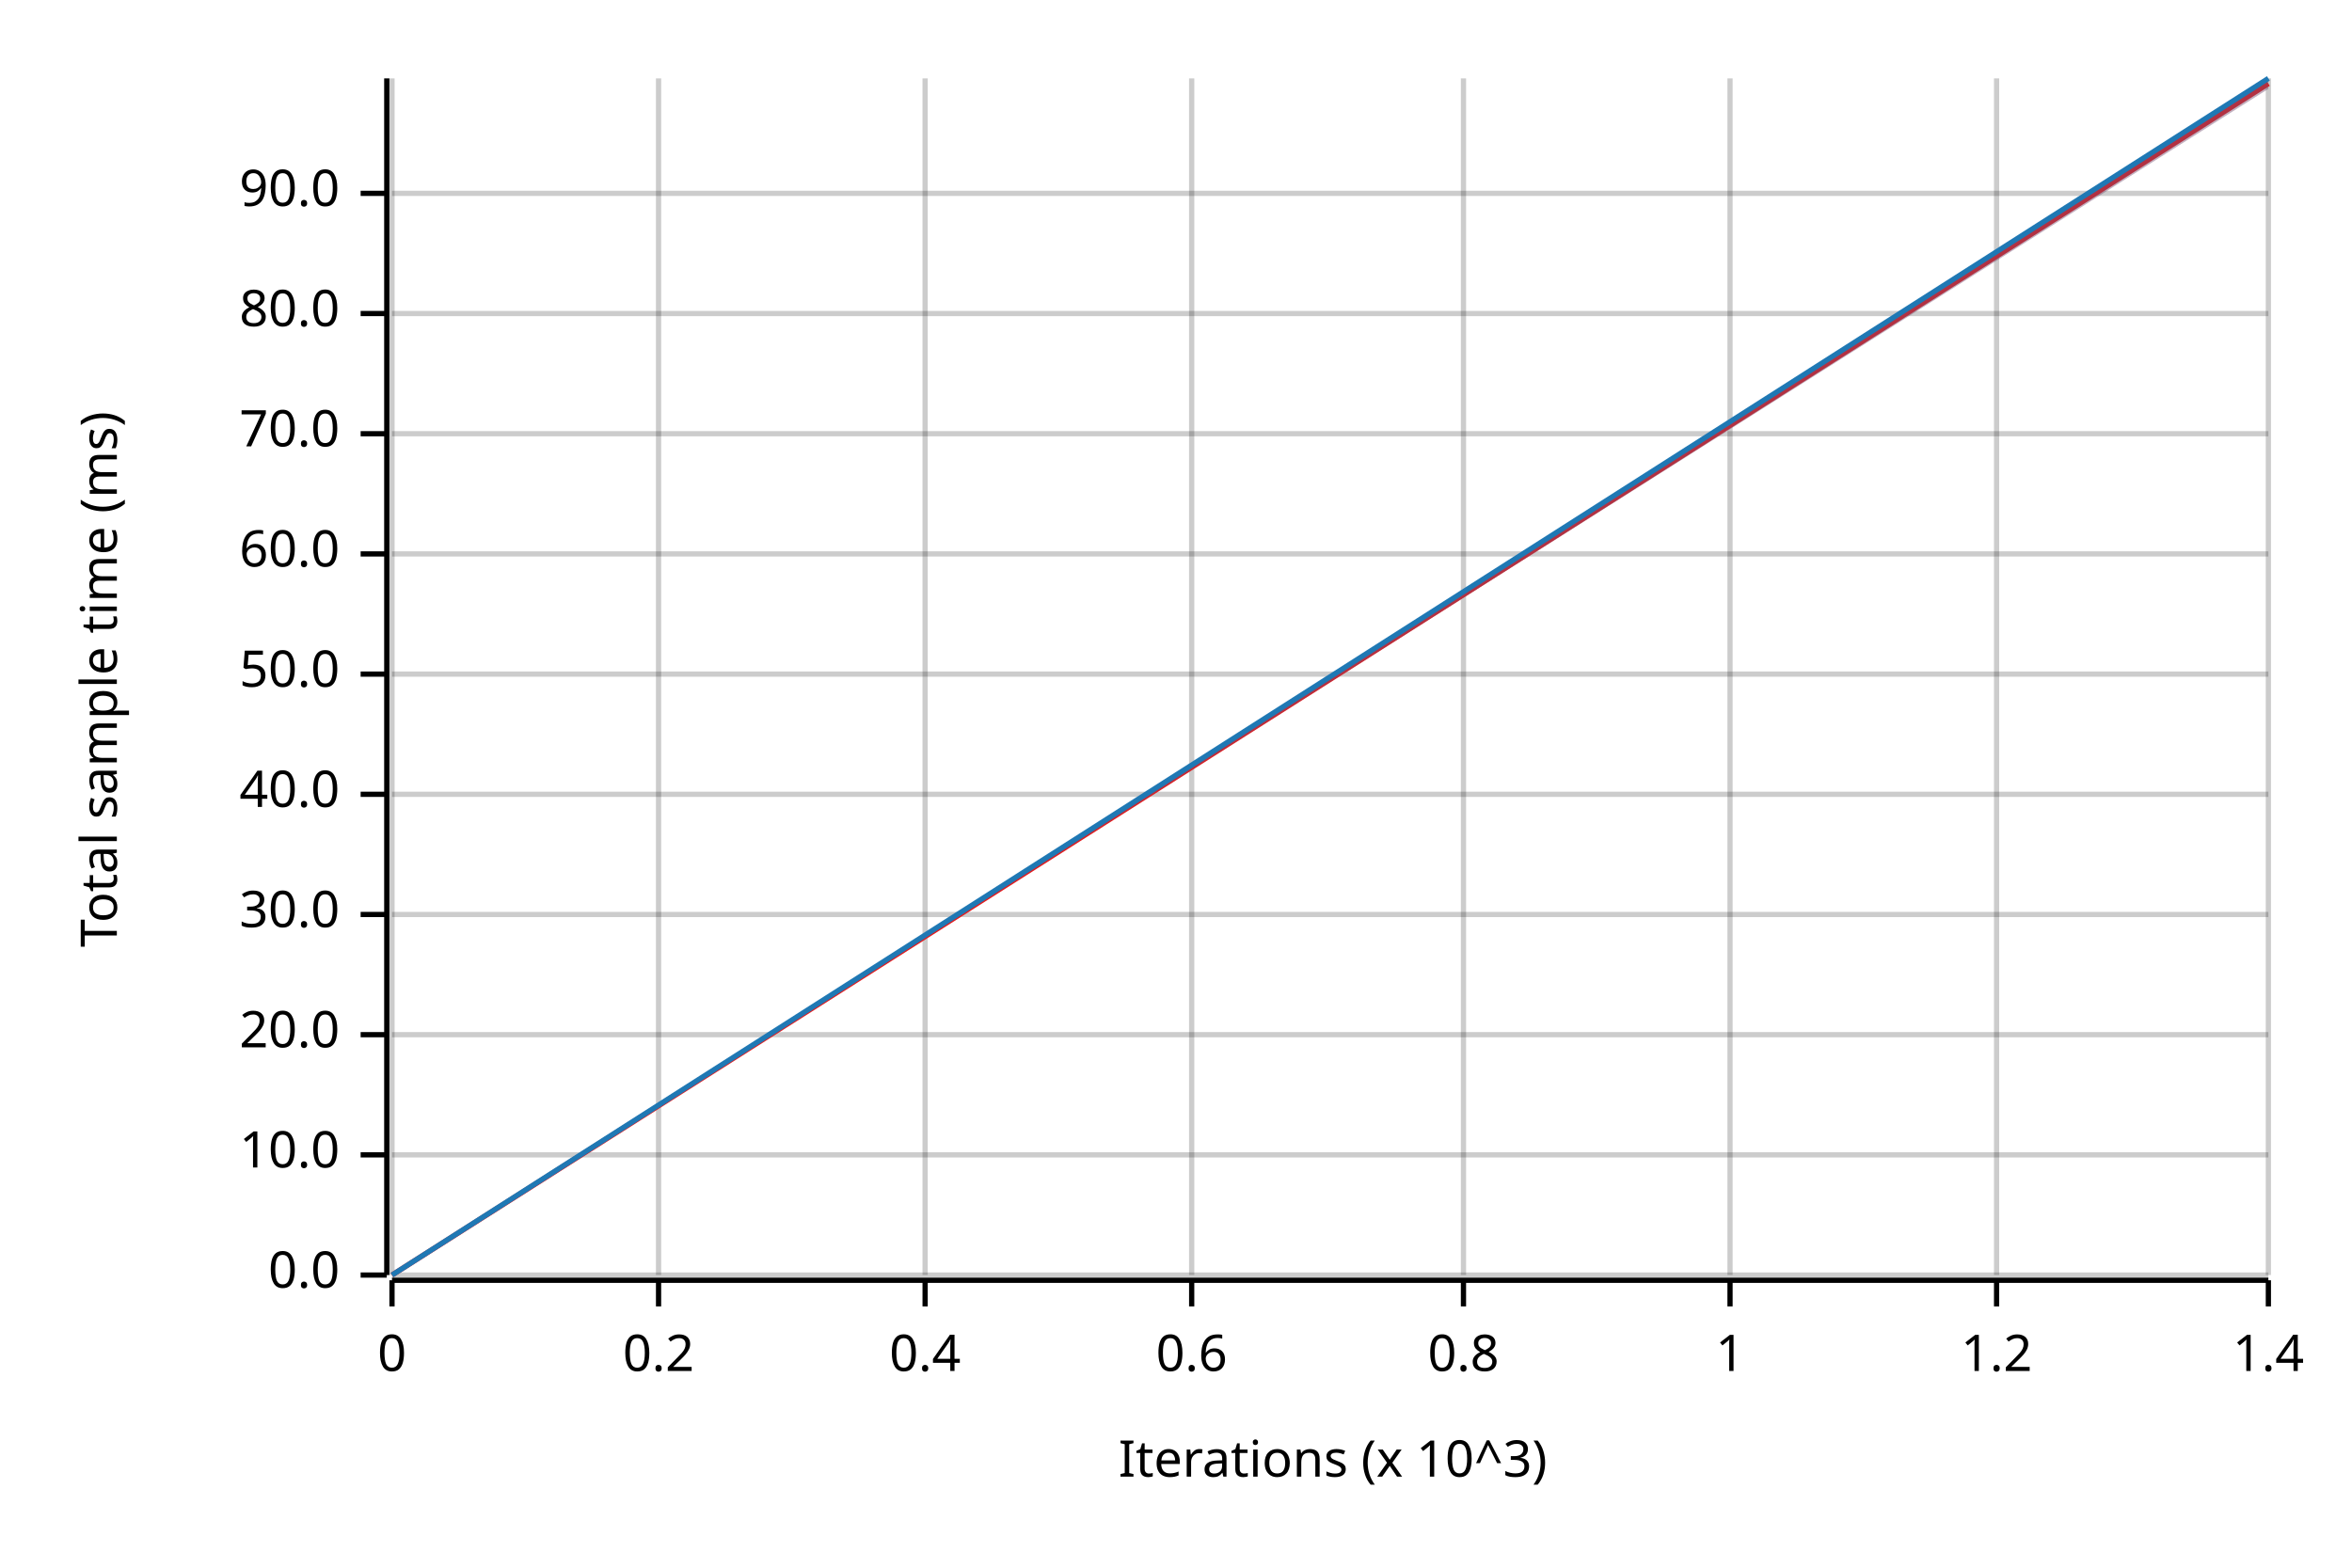
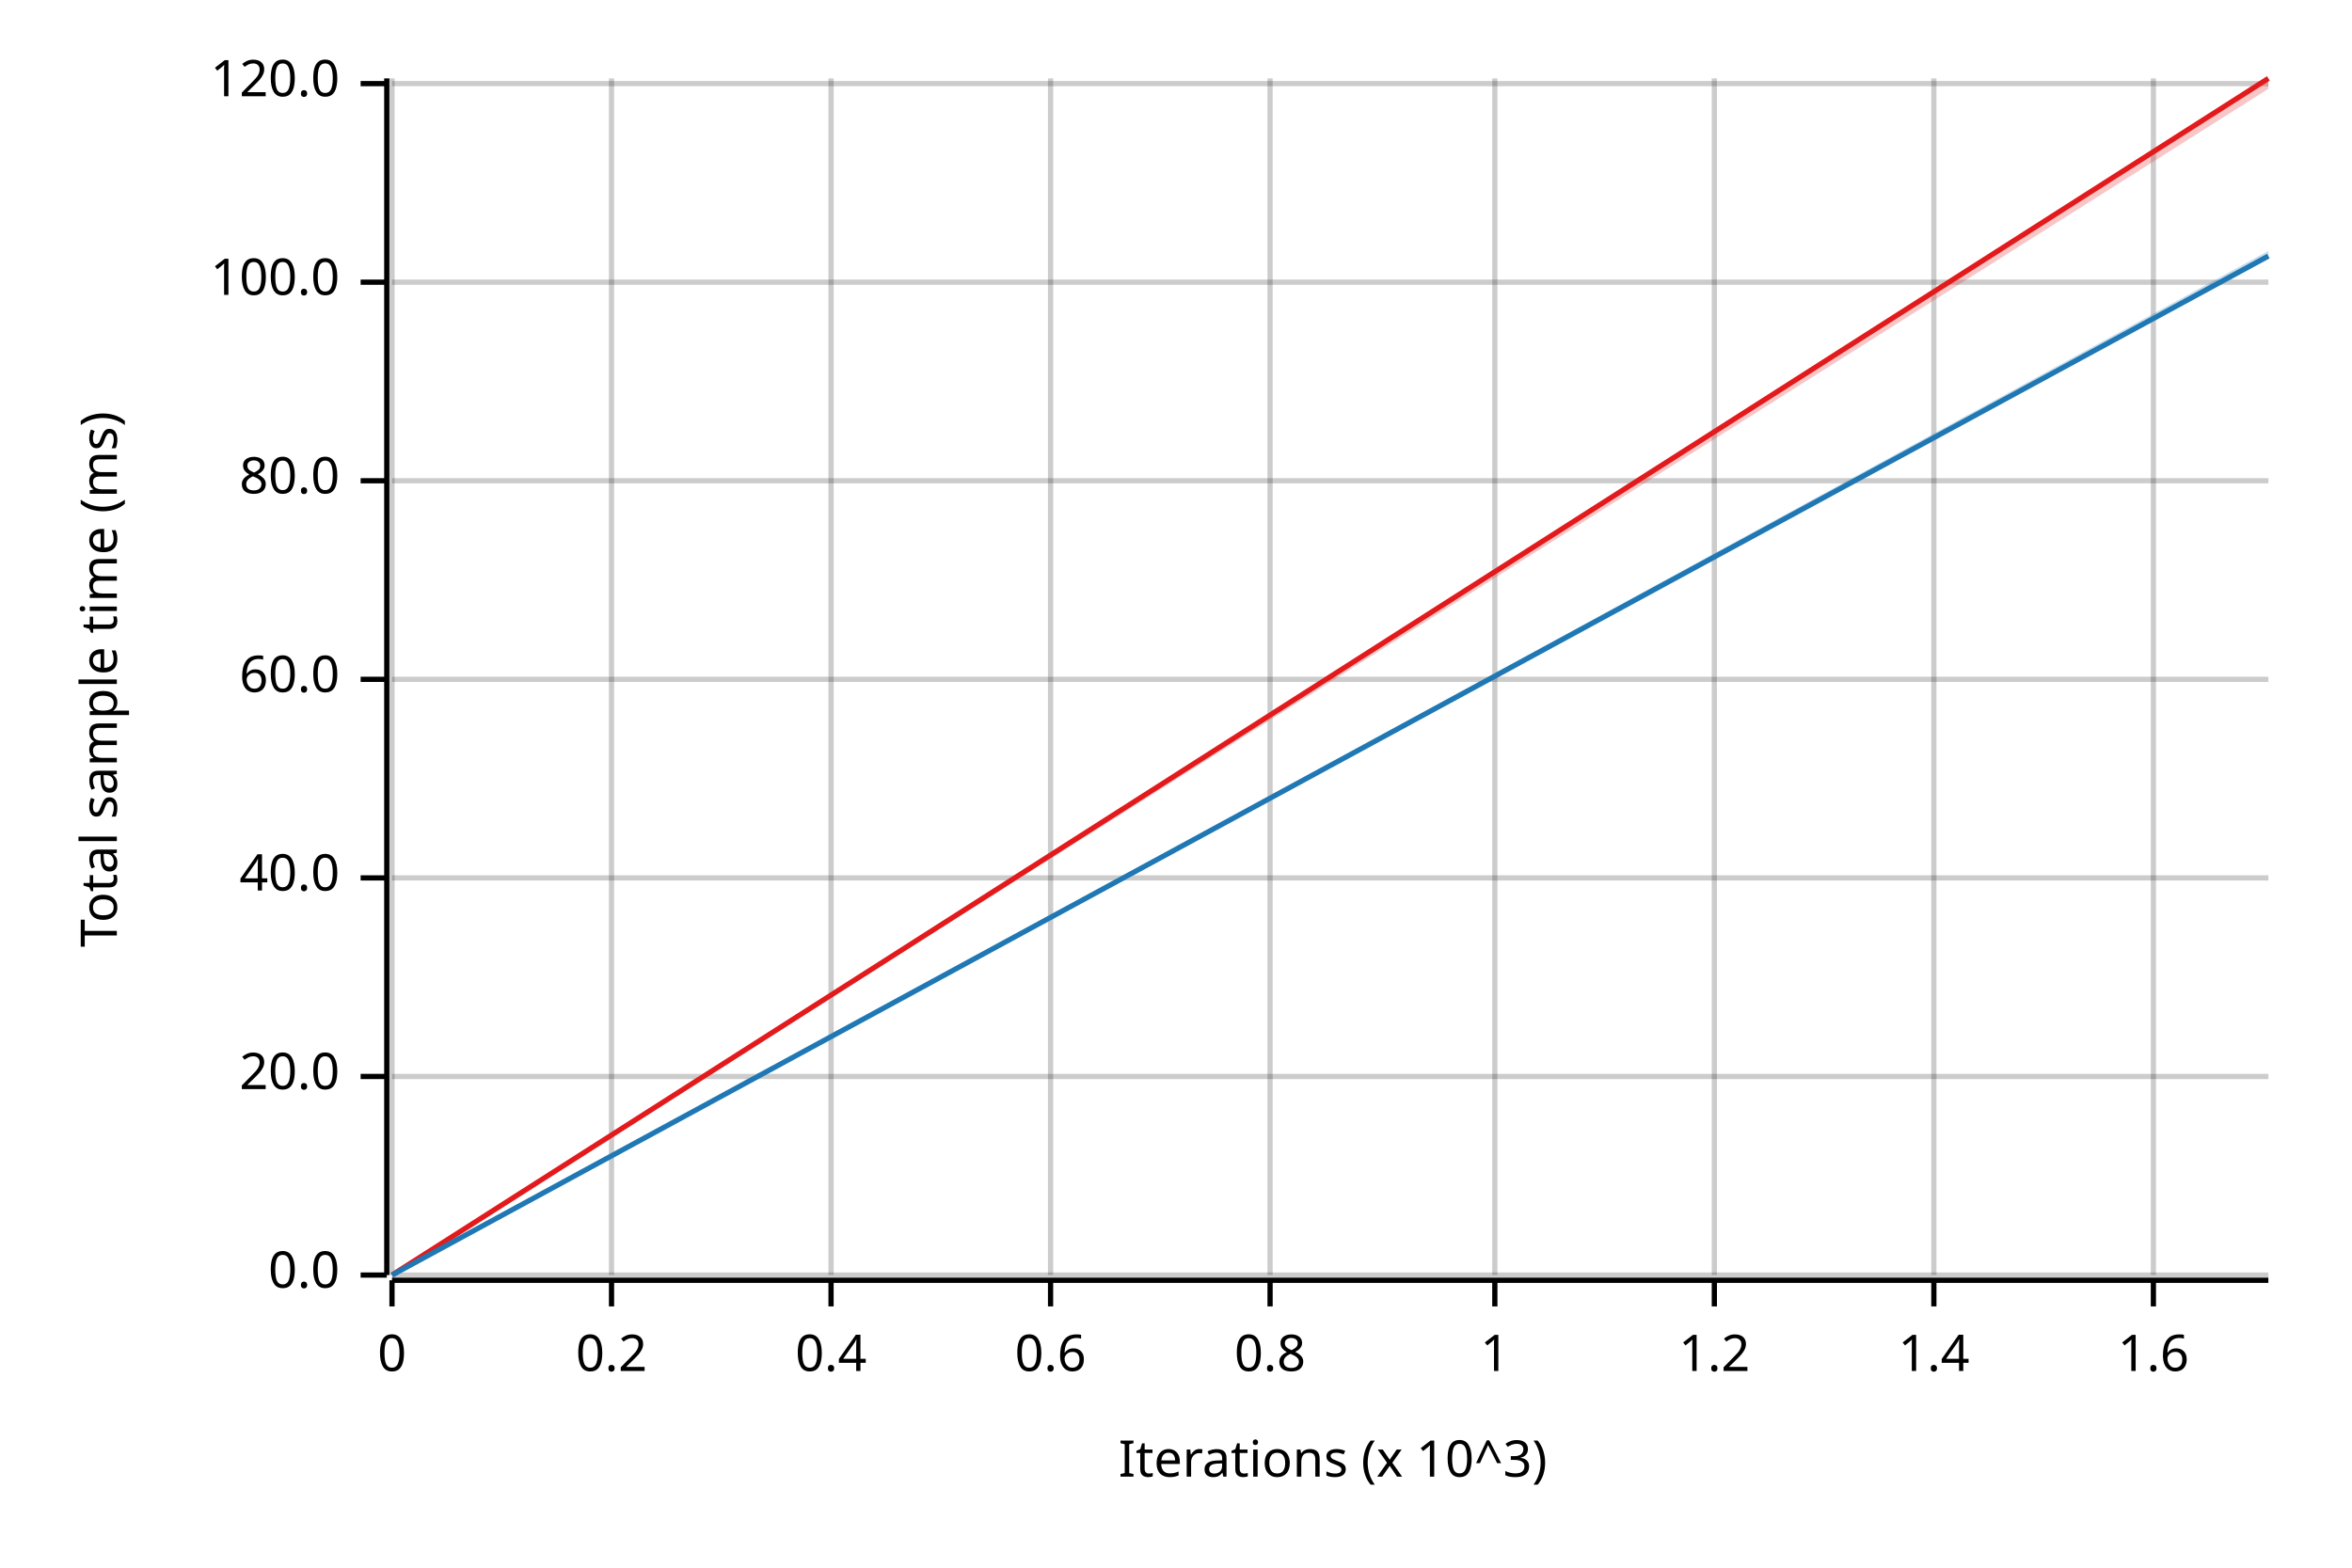
<svg xmlns="http://www.w3.org/2000/svg" width="450" height="300" viewBox="0 0 450 300">
  <text x="15" y="130" dy="0.76em" text-anchor="middle" font-family="sans-serif" font-size="9.677" opacity="1" fill="#000000" transform="rotate(270, 15, 130)">
Total sample time (ms)
</text>
  <text x="255" y="285" dy="-0.5ex" text-anchor="middle" font-family="sans-serif" font-size="9.677" opacity="1" fill="#000000">
Iterations (x 10^3)
</text>
  <line opacity="0.2" stroke="#000000" stroke-width="1" x1="75" y1="244" x2="75" y2="15" />
-   <line opacity="0.2" stroke="#000000" stroke-width="1" x1="126" y1="244" x2="126" y2="15" />
-   <line opacity="0.2" stroke="#000000" stroke-width="1" x1="177" y1="244" x2="177" y2="15" />
-   <line opacity="0.2" stroke="#000000" stroke-width="1" x1="228" y1="244" x2="228" y2="15" />
-   <line opacity="0.2" stroke="#000000" stroke-width="1" x1="280" y1="244" x2="280" y2="15" />
-   <line opacity="0.2" stroke="#000000" stroke-width="1" x1="331" y1="244" x2="331" y2="15" />
-   <line opacity="0.2" stroke="#000000" stroke-width="1" x1="382" y1="244" x2="382" y2="15" />
-   <line opacity="0.2" stroke="#000000" stroke-width="1" x1="434" y1="244" x2="434" y2="15" />
+   <line opacity="0.2" stroke="#000000" stroke-width="1" x1="117" y1="244" x2="117" y2="15" />
+   <line opacity="0.2" stroke="#000000" stroke-width="1" x1="159" y1="244" x2="159" y2="15" />
+   <line opacity="0.2" stroke="#000000" stroke-width="1" x1="201" y1="244" x2="201" y2="15" />
+   <line opacity="0.2" stroke="#000000" stroke-width="1" x1="243" y1="244" x2="243" y2="15" />
+   <line opacity="0.2" stroke="#000000" stroke-width="1" x1="286" y1="244" x2="286" y2="15" />
+   <line opacity="0.2" stroke="#000000" stroke-width="1" x1="328" y1="244" x2="328" y2="15" />
+   <line opacity="0.2" stroke="#000000" stroke-width="1" x1="370" y1="244" x2="370" y2="15" />
+   <line opacity="0.2" stroke="#000000" stroke-width="1" x1="412" y1="244" x2="412" y2="15" />
  <line opacity="0.2" stroke="#000000" stroke-width="1" x1="75" y1="244" x2="434" y2="244" />
-   <line opacity="0.2" stroke="#000000" stroke-width="1" x1="75" y1="221" x2="434" y2="221" />
-   <line opacity="0.2" stroke="#000000" stroke-width="1" x1="75" y1="198" x2="434" y2="198" />
-   <line opacity="0.2" stroke="#000000" stroke-width="1" x1="75" y1="175" x2="434" y2="175" />
-   <line opacity="0.2" stroke="#000000" stroke-width="1" x1="75" y1="152" x2="434" y2="152" />
-   <line opacity="0.2" stroke="#000000" stroke-width="1" x1="75" y1="129" x2="434" y2="129" />
-   <line opacity="0.2" stroke="#000000" stroke-width="1" x1="75" y1="106" x2="434" y2="106" />
-   <line opacity="0.2" stroke="#000000" stroke-width="1" x1="75" y1="83" x2="434" y2="83" />
-   <line opacity="0.2" stroke="#000000" stroke-width="1" x1="75" y1="60" x2="434" y2="60" />
-   <line opacity="0.2" stroke="#000000" stroke-width="1" x1="75" y1="37" x2="434" y2="37" />
+   <line opacity="0.2" stroke="#000000" stroke-width="1" x1="75" y1="206" x2="434" y2="206" />
+   <line opacity="0.2" stroke="#000000" stroke-width="1" x1="75" y1="168" x2="434" y2="168" />
+   <line opacity="0.2" stroke="#000000" stroke-width="1" x1="75" y1="130" x2="434" y2="130" />
+   <line opacity="0.2" stroke="#000000" stroke-width="1" x1="75" y1="92" x2="434" y2="92" />
+   <line opacity="0.2" stroke="#000000" stroke-width="1" x1="75" y1="54" x2="434" y2="54" />
+   <line opacity="0.2" stroke="#000000" stroke-width="1" x1="75" y1="16" x2="434" y2="16" />
  <polyline fill="none" opacity="1" stroke="#000000" stroke-width="1" points="74,15 74,244 " />
  <text x="65" y="244" dy="0.5ex" text-anchor="end" font-family="sans-serif" font-size="9.677" opacity="1" fill="#000000">
0.0
</text>
  <polyline fill="none" opacity="1" stroke="#000000" stroke-width="1" points="69,244 74,244 " />
-   <text x="65" y="221" dy="0.5ex" text-anchor="end" font-family="sans-serif" font-size="9.677" opacity="1" fill="#000000">
- 10.0
- </text>
-   <polyline fill="none" opacity="1" stroke="#000000" stroke-width="1" points="69,221 74,221 " />
-   <text x="65" y="198" dy="0.5ex" text-anchor="end" font-family="sans-serif" font-size="9.677" opacity="1" fill="#000000">
+   <text x="65" y="206" dy="0.5ex" text-anchor="end" font-family="sans-serif" font-size="9.677" opacity="1" fill="#000000">
20.0
</text>
-   <polyline fill="none" opacity="1" stroke="#000000" stroke-width="1" points="69,198 74,198 " />
-   <text x="65" y="175" dy="0.5ex" text-anchor="end" font-family="sans-serif" font-size="9.677" opacity="1" fill="#000000">
- 30.0
- </text>
-   <polyline fill="none" opacity="1" stroke="#000000" stroke-width="1" points="69,175 74,175 " />
-   <text x="65" y="152" dy="0.5ex" text-anchor="end" font-family="sans-serif" font-size="9.677" opacity="1" fill="#000000">
+   <polyline fill="none" opacity="1" stroke="#000000" stroke-width="1" points="69,206 74,206 " />
+   <text x="65" y="168" dy="0.5ex" text-anchor="end" font-family="sans-serif" font-size="9.677" opacity="1" fill="#000000">
40.0
</text>
-   <polyline fill="none" opacity="1" stroke="#000000" stroke-width="1" points="69,152 74,152 " />
-   <text x="65" y="129" dy="0.5ex" text-anchor="end" font-family="sans-serif" font-size="9.677" opacity="1" fill="#000000">
- 50.0
- </text>
-   <polyline fill="none" opacity="1" stroke="#000000" stroke-width="1" points="69,129 74,129 " />
-   <text x="65" y="106" dy="0.5ex" text-anchor="end" font-family="sans-serif" font-size="9.677" opacity="1" fill="#000000">
+   <polyline fill="none" opacity="1" stroke="#000000" stroke-width="1" points="69,168 74,168 " />
+   <text x="65" y="130" dy="0.5ex" text-anchor="end" font-family="sans-serif" font-size="9.677" opacity="1" fill="#000000">
60.0
</text>
-   <polyline fill="none" opacity="1" stroke="#000000" stroke-width="1" points="69,106 74,106 " />
-   <text x="65" y="83" dy="0.5ex" text-anchor="end" font-family="sans-serif" font-size="9.677" opacity="1" fill="#000000">
- 70.0
- </text>
-   <polyline fill="none" opacity="1" stroke="#000000" stroke-width="1" points="69,83 74,83 " />
-   <text x="65" y="60" dy="0.5ex" text-anchor="end" font-family="sans-serif" font-size="9.677" opacity="1" fill="#000000">
+   <polyline fill="none" opacity="1" stroke="#000000" stroke-width="1" points="69,130 74,130 " />
+   <text x="65" y="92" dy="0.5ex" text-anchor="end" font-family="sans-serif" font-size="9.677" opacity="1" fill="#000000">
80.0
</text>
-   <polyline fill="none" opacity="1" stroke="#000000" stroke-width="1" points="69,60 74,60 " />
-   <text x="65" y="37" dy="0.5ex" text-anchor="end" font-family="sans-serif" font-size="9.677" opacity="1" fill="#000000">
- 90.0
+   <polyline fill="none" opacity="1" stroke="#000000" stroke-width="1" points="69,92 74,92 " />
+   <text x="65" y="54" dy="0.5ex" text-anchor="end" font-family="sans-serif" font-size="9.677" opacity="1" fill="#000000">
+ 100.0
</text>
-   <polyline fill="none" opacity="1" stroke="#000000" stroke-width="1" points="69,37 74,37 " />
+   <polyline fill="none" opacity="1" stroke="#000000" stroke-width="1" points="69,54 74,54 " />
+   <text x="65" y="16" dy="0.5ex" text-anchor="end" font-family="sans-serif" font-size="9.677" opacity="1" fill="#000000">
+ 120.0
+ </text>
+   <polyline fill="none" opacity="1" stroke="#000000" stroke-width="1" points="69,16 74,16 " />
  <polyline fill="none" opacity="1" stroke="#000000" stroke-width="1" points="75,245 434,245 " />
  <text x="75" y="255" dy="0.76em" text-anchor="middle" font-family="sans-serif" font-size="9.677" opacity="1" fill="#000000">
0
</text>
  <polyline fill="none" opacity="1" stroke="#000000" stroke-width="1" points="75,245 75,250 " />
-   <text x="126" y="255" dy="0.76em" text-anchor="middle" font-family="sans-serif" font-size="9.677" opacity="1" fill="#000000">
+   <text x="117" y="255" dy="0.76em" text-anchor="middle" font-family="sans-serif" font-size="9.677" opacity="1" fill="#000000">
0.2
</text>
-   <polyline fill="none" opacity="1" stroke="#000000" stroke-width="1" points="126,245 126,250 " />
-   <text x="177" y="255" dy="0.76em" text-anchor="middle" font-family="sans-serif" font-size="9.677" opacity="1" fill="#000000">
+   <polyline fill="none" opacity="1" stroke="#000000" stroke-width="1" points="117,245 117,250 " />
+   <text x="159" y="255" dy="0.76em" text-anchor="middle" font-family="sans-serif" font-size="9.677" opacity="1" fill="#000000">
0.4
</text>
-   <polyline fill="none" opacity="1" stroke="#000000" stroke-width="1" points="177,245 177,250 " />
-   <text x="228" y="255" dy="0.76em" text-anchor="middle" font-family="sans-serif" font-size="9.677" opacity="1" fill="#000000">
+   <polyline fill="none" opacity="1" stroke="#000000" stroke-width="1" points="159,245 159,250 " />
+   <text x="201" y="255" dy="0.76em" text-anchor="middle" font-family="sans-serif" font-size="9.677" opacity="1" fill="#000000">
0.6
</text>
-   <polyline fill="none" opacity="1" stroke="#000000" stroke-width="1" points="228,245 228,250 " />
-   <text x="280" y="255" dy="0.76em" text-anchor="middle" font-family="sans-serif" font-size="9.677" opacity="1" fill="#000000">
+   <polyline fill="none" opacity="1" stroke="#000000" stroke-width="1" points="201,245 201,250 " />
+   <text x="243" y="255" dy="0.76em" text-anchor="middle" font-family="sans-serif" font-size="9.677" opacity="1" fill="#000000">
0.8
</text>
-   <polyline fill="none" opacity="1" stroke="#000000" stroke-width="1" points="280,245 280,250 " />
-   <text x="331" y="255" dy="0.76em" text-anchor="middle" font-family="sans-serif" font-size="9.677" opacity="1" fill="#000000">
+   <polyline fill="none" opacity="1" stroke="#000000" stroke-width="1" points="243,245 243,250 " />
+   <text x="286" y="255" dy="0.76em" text-anchor="middle" font-family="sans-serif" font-size="9.677" opacity="1" fill="#000000">
1
</text>
-   <polyline fill="none" opacity="1" stroke="#000000" stroke-width="1" points="331,245 331,250 " />
-   <text x="382" y="255" dy="0.76em" text-anchor="middle" font-family="sans-serif" font-size="9.677" opacity="1" fill="#000000">
+   <polyline fill="none" opacity="1" stroke="#000000" stroke-width="1" points="286,245 286,250 " />
+   <text x="328" y="255" dy="0.76em" text-anchor="middle" font-family="sans-serif" font-size="9.677" opacity="1" fill="#000000">
1.2
</text>
-   <polyline fill="none" opacity="1" stroke="#000000" stroke-width="1" points="382,245 382,250 " />
-   <text x="434" y="255" dy="0.76em" text-anchor="middle" font-family="sans-serif" font-size="9.677" opacity="1" fill="#000000">
+   <polyline fill="none" opacity="1" stroke="#000000" stroke-width="1" points="328,245 328,250 " />
+   <text x="370" y="255" dy="0.76em" text-anchor="middle" font-family="sans-serif" font-size="9.677" opacity="1" fill="#000000">
1.4
</text>
-   <polyline fill="none" opacity="1" stroke="#000000" stroke-width="1" points="434,245 434,250 " />
-   <polyline fill="none" opacity="1" stroke="#E31A1C" stroke-width="1" points="75,244 434,16 " />
+   <polyline fill="none" opacity="1" stroke="#000000" stroke-width="1" points="370,245 370,250 " />
+   <text x="412" y="255" dy="0.76em" text-anchor="middle" font-family="sans-serif" font-size="9.677" opacity="1" fill="#000000">
+ 1.6
+ </text>
+   <polyline fill="none" opacity="1" stroke="#000000" stroke-width="1" points="412,245 412,250 " />
+   <polyline fill="none" opacity="1" stroke="#E31A1C" stroke-width="1" points="75,244 434,15 " />
  <polygon opacity="0.25" fill="#E31A1C" points="75,244 434,17 434,15 " />
-   <polyline fill="none" opacity="1" stroke="#1F78B4" stroke-width="1" points="75,244 434,15 " />
-   <polygon opacity="0.25" fill="#1F78B4" points="75,244 434,17 434,15 " />
+   <polyline fill="none" opacity="1" stroke="#1F78B4" stroke-width="1" points="75,244 434,49 " />
+   <polygon opacity="0.25" fill="#1F78B4" points="75,244 434,49 434,48 " />
</svg>
